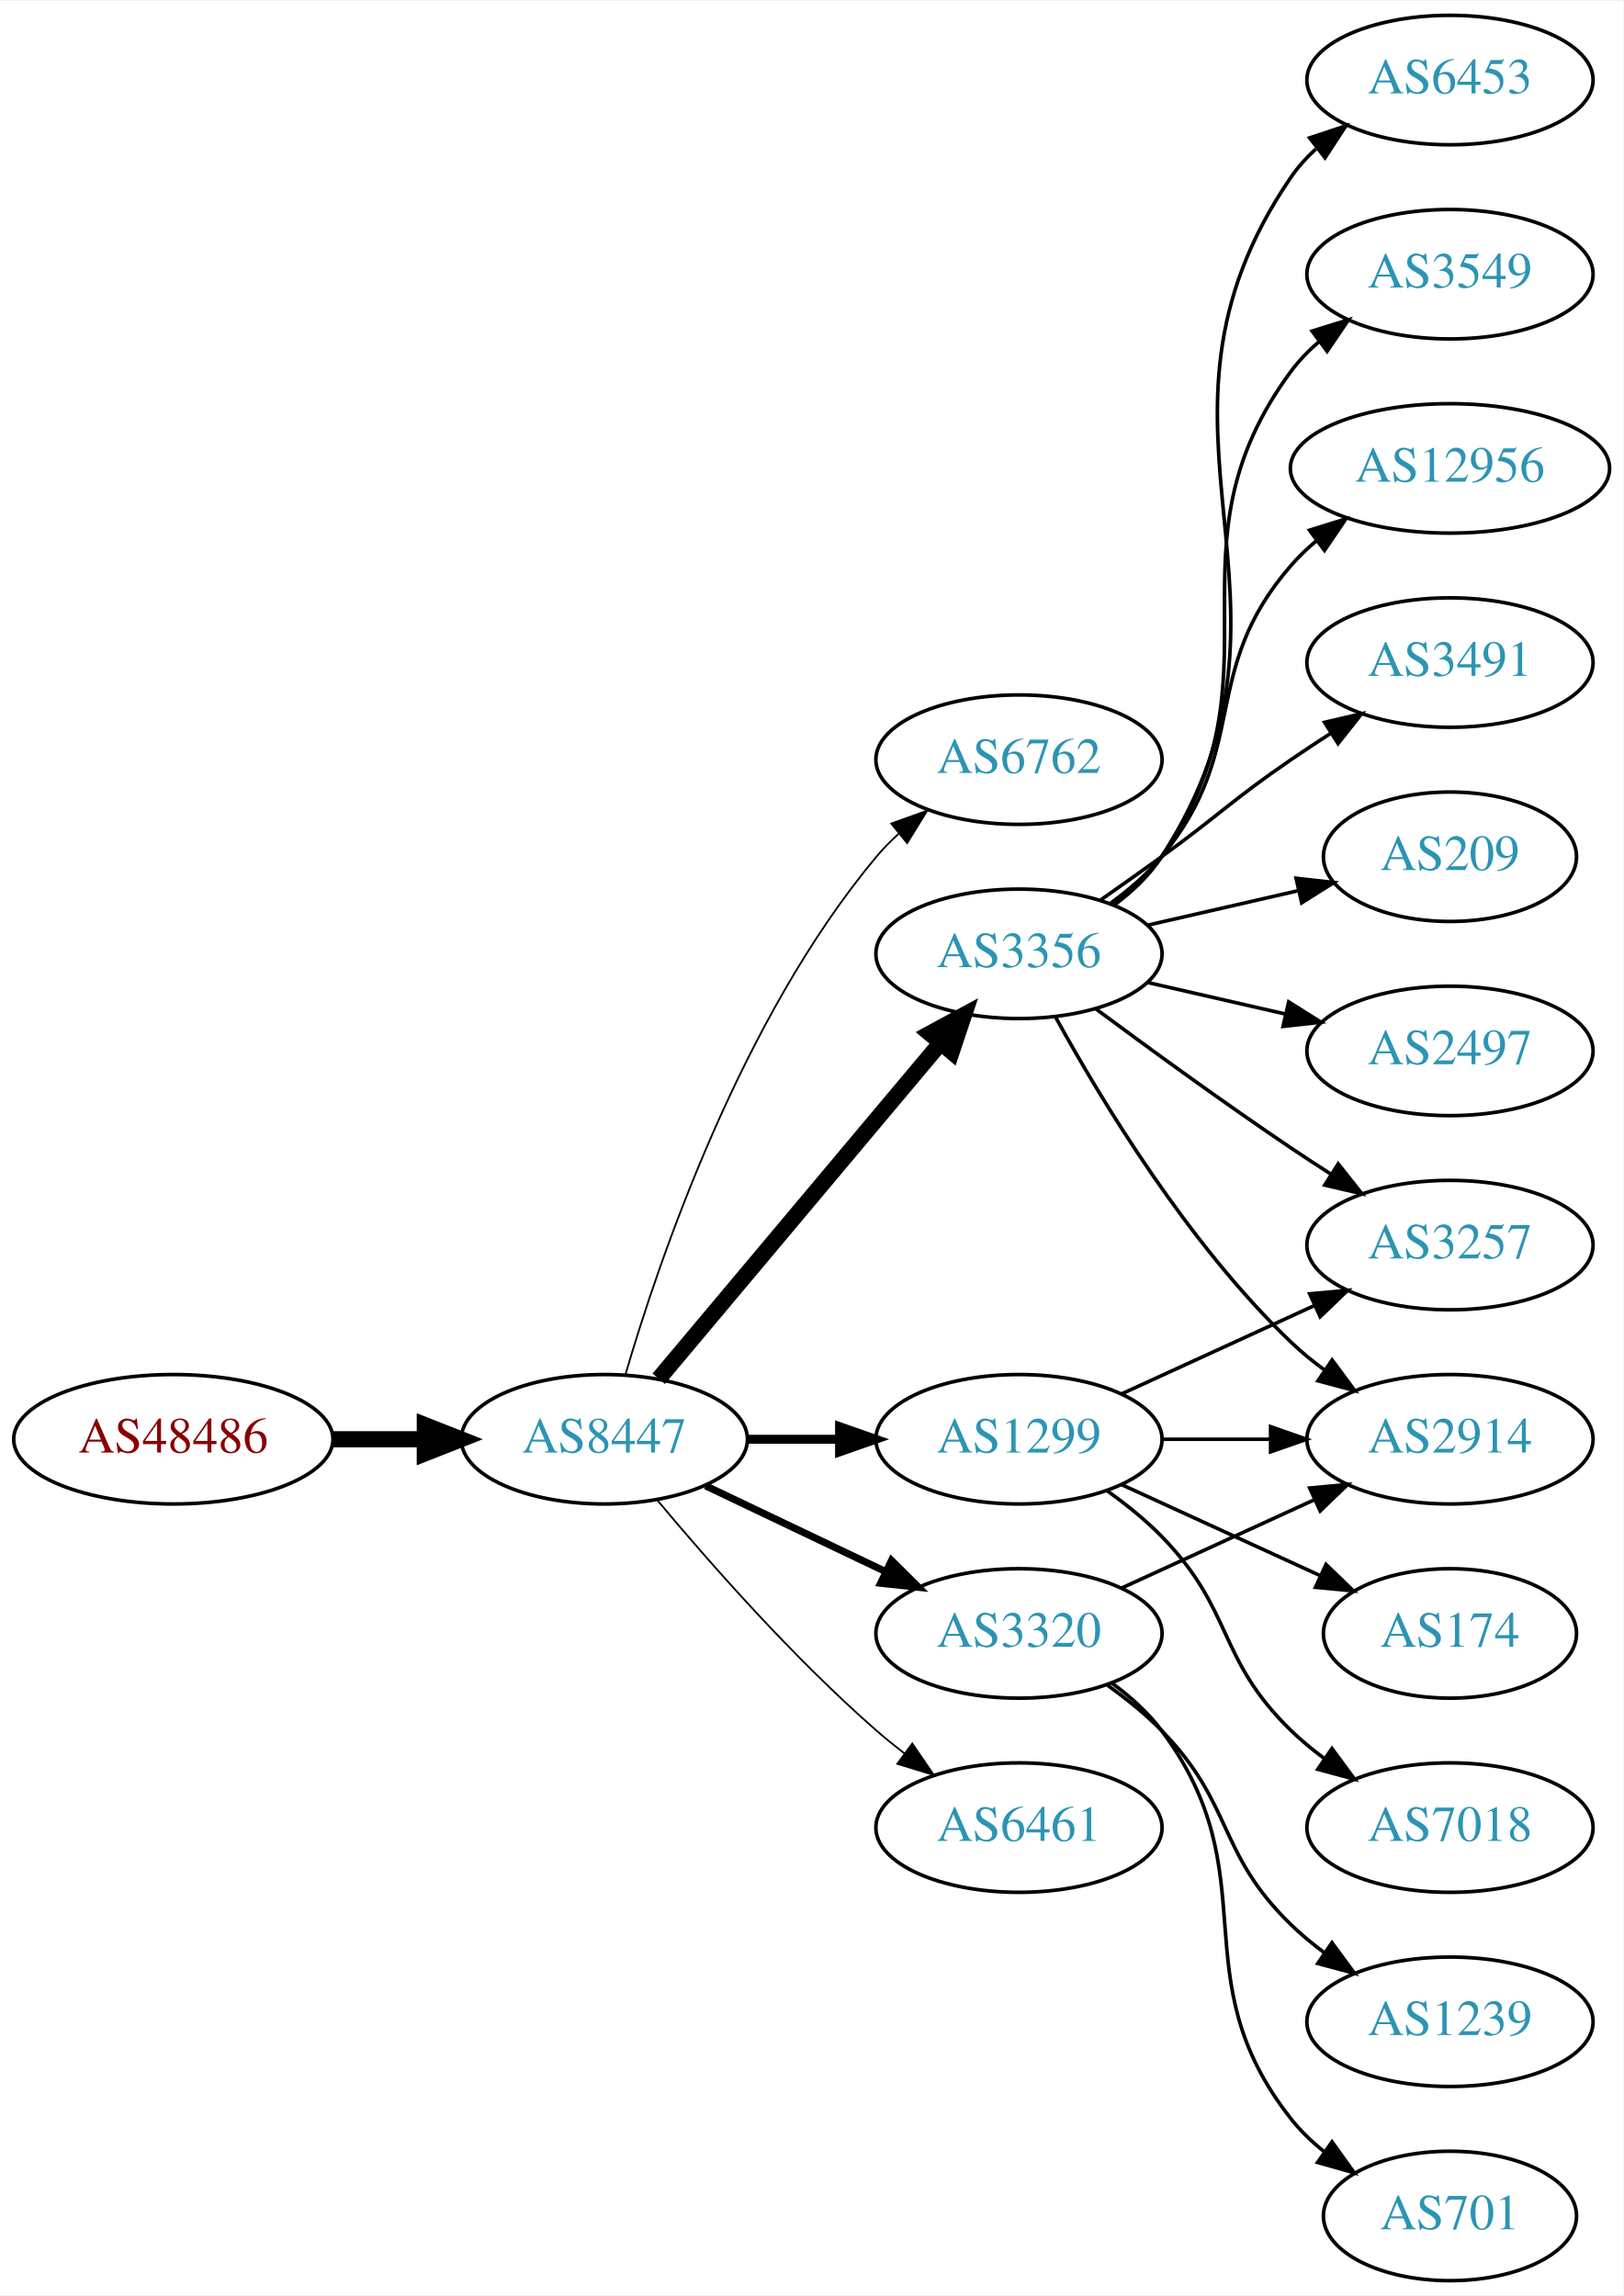
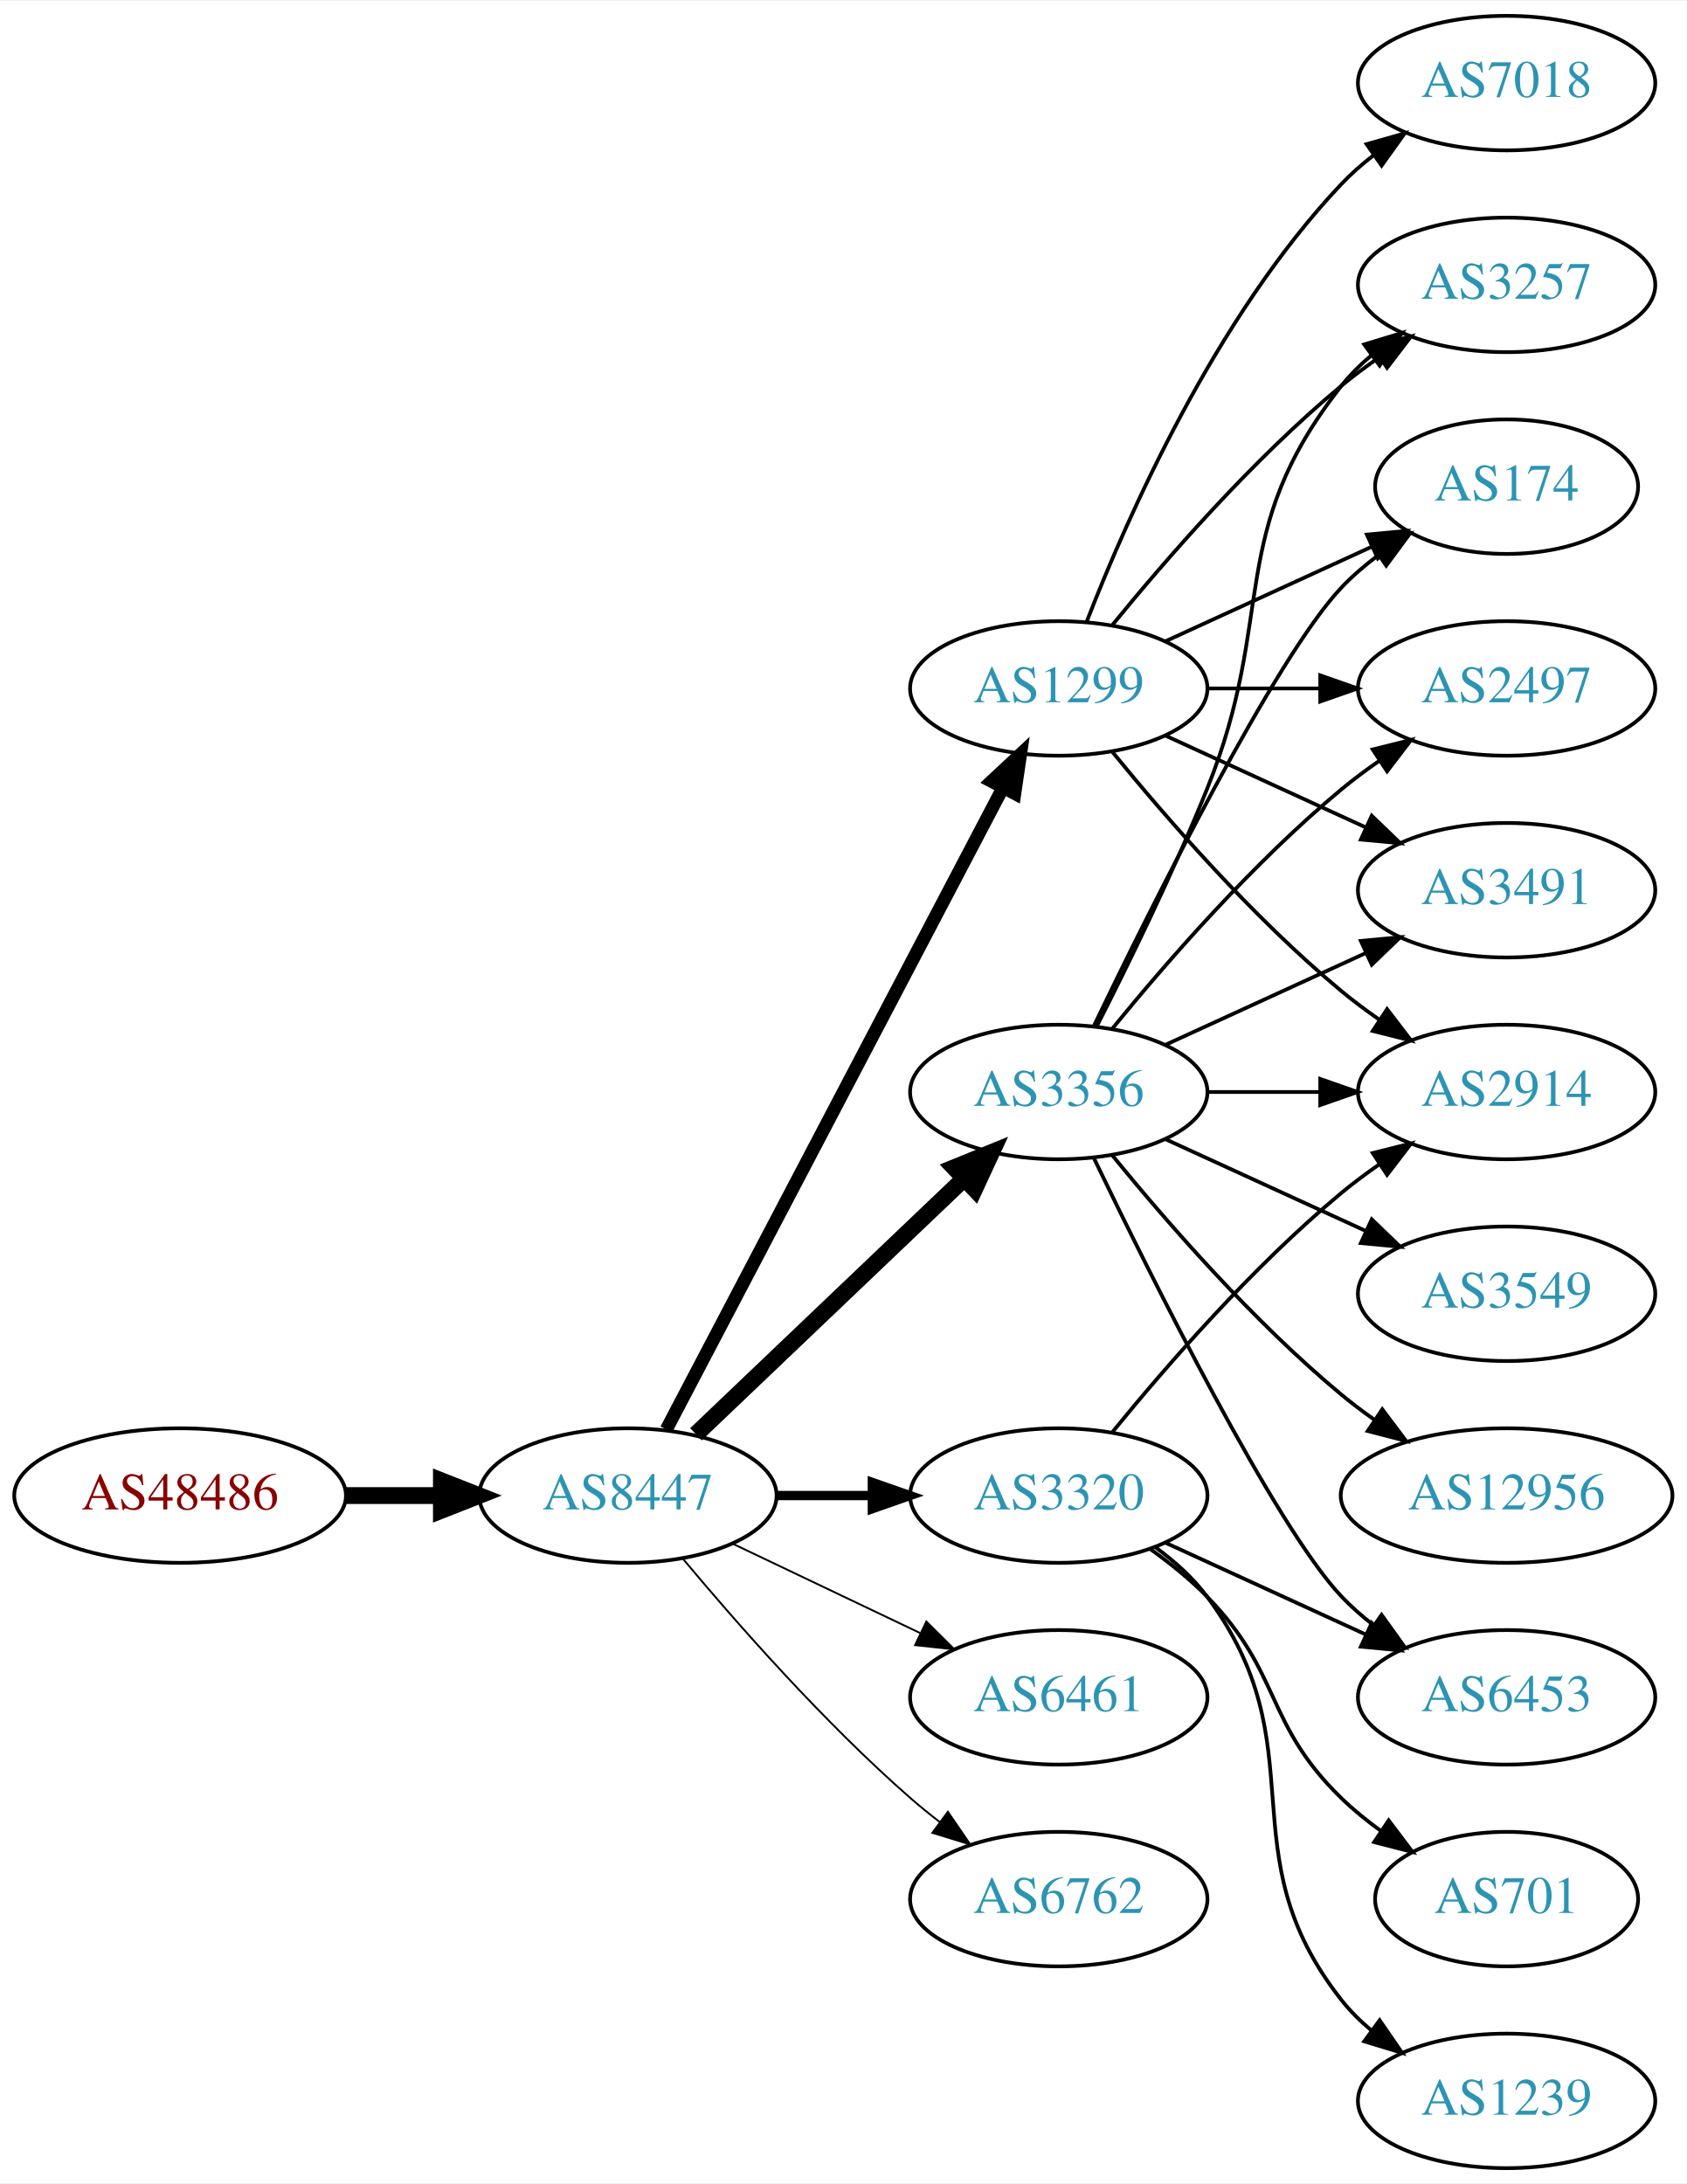
- <svg xmlns="http://www.w3.org/2000/svg" xmlns:xlink="http://www.w3.org/1999/xlink" width="451pt" height="638pt" viewBox="0.00 0.00 451.37 638.00">
-   <g id="graph0" class="graph" transform="scale(1 1) rotate(0) translate(4 634)">
-     <polygon fill="white" stroke="none" points="-4,4 -4,-634 447.37,-634 447.37,4 -4,4" />
+ <svg xmlns="http://www.w3.org/2000/svg" xmlns:xlink="http://www.w3.org/1999/xlink" width="451pt" height="584pt" viewBox="0.00 0.00 451.37 584.00">
+   <g id="graph0" class="graph" transform="scale(1 1) rotate(0) translate(4 580)">
+     <polygon fill="white" stroke="none" points="-4,4 -4,-580 447.37,-580 447.37,4 -4,4" />
    <g id="node1" class="node">
      <g id="a_node1">
        <a xlink:href="/asn/48486" xlink:title="AS48486 ~ Leder und Schuh AG [AT]">
-           <ellipse fill="#ffffff" stroke="black" cx="44.196" cy="-234" rx="44.393" ry="18" />
-           <text text-anchor="middle" x="44.196" y="-230.3" font-family="Times,serif" font-size="14.00" fill="#880000">AS48486</text>
+           <ellipse fill="#ffffff" stroke="black" cx="44.196" cy="-180" rx="44.393" ry="18" />
+           <text text-anchor="middle" x="44.196" y="-176.3" font-family="Times,serif" font-size="14.00" fill="#880000">AS48486</text>
        </a>
      </g>
    </g>
    <g id="node2" class="node">
      <g id="a_node2">
        <a xlink:href="/asn/8447" xlink:title="AS8447 ~ A1 Telekom Austria AG [AT]">
-           <ellipse fill="#ffffff" stroke="black" cx="164.039" cy="-234" rx="39.794" ry="18" />
-           <text text-anchor="middle" x="164.039" y="-230.3" font-family="Times,serif" font-size="14.00" fill="#2c94b3">AS8447</text>
+           <ellipse fill="#ffffff" stroke="black" cx="164.039" cy="-180" rx="39.794" ry="18" />
+           <text text-anchor="middle" x="164.039" y="-176.3" font-family="Times,serif" font-size="14.00" fill="#2c94b3">AS8447</text>
        </a>
      </g>
    </g>
    <g id="edge1" class="edge">
-       <path fill="none" stroke="black" stroke-width="4.5" d="M88.407,-234C96.72,-234 105.482,-234 113.965,-234" />
-       <polygon fill="black" stroke="black" stroke-width="4.5" points="114.123,-237.938 124.123,-234 114.123,-230.063 114.123,-237.938" />
+       <path fill="none" stroke="black" stroke-width="4.5" d="M88.407,-180C96.72,-180 105.482,-180 113.965,-180" />
+       <polygon fill="black" stroke="black" stroke-width="4.5" points="114.123,-183.938 124.123,-180 114.123,-176.063 114.123,-183.938" />
    </g>
    <g id="node3" class="node">
      <g id="a_node3">
-         <a xlink:href="/asn/6762" xlink:title="AS6762 ~ TELECOM ITALIA SPARKLE S.p.A. [IT]">
-           <ellipse fill="#ffffff" stroke="black" cx="279.332" cy="-423" rx="39.794" ry="18" />
-           <text text-anchor="middle" x="279.332" y="-419.3" font-family="Times,serif" font-size="14.00" fill="#2c94b3">AS6762</text>
+         <a xlink:href="/asn/3356" xlink:title="AS3356 ~ Level 3 Parent, LLC [US]">
+           <ellipse fill="#ffffff" stroke="black" cx="279.332" cy="-288" rx="39.794" ry="18" />
+           <text text-anchor="middle" x="279.332" y="-284.3" font-family="Times,serif" font-size="14.00" fill="#2c94b3">AS3356</text>
        </a>
      </g>
    </g>
    <g id="edge2" class="edge">
-       <path fill="none" stroke="black" stroke-width="0.5" d="M169.913,-252.002C179.227,-283.844 202.043,-350.981 239.685,-396 241.555,-398.237 243.654,-400.374 245.88,-402.396" />
-       <polygon fill="black" stroke="black" stroke-width="0.5" points="243.823,-405.234 253.799,-408.804 248.227,-399.793 243.823,-405.234" />
+       <path fill="none" stroke="black" stroke-width="4.5" d="M182.245,-196.403C201.321,-214.587 232.241,-244.063 253.838,-264.651" />
+       <polygon fill="black" stroke="black" stroke-width="4.5" points="251.379,-267.747 261.334,-271.797 256.813,-262.047 251.379,-267.747" />
    </g>
    <g id="node4" class="node">
      <g id="a_node4">
+         <a xlink:href="/asn/1299" xlink:title="AS1299 ~ Telia Carrier [EU]">
+           <ellipse fill="#ffffff" stroke="black" cx="279.332" cy="-396" rx="39.794" ry="18" />
+           <text text-anchor="middle" x="279.332" y="-392.3" font-family="Times,serif" font-size="14.00" fill="#2c94b3">AS1299</text>
+         </a>
+       </g>
+     </g>
+     <g id="edge3" class="edge">
+       <path fill="none" stroke="black" stroke-width="3.5" d="M174.31,-197.676C194.151,-235.505 240.829,-324.499 264.316,-369.278" />
+       <polygon fill="black" stroke="black" stroke-width="3.5" points="261.347,-371.152 269.091,-378.383 267.546,-367.901 261.347,-371.152" />
+     </g>
+     <g id="node5" class="node">
+       <g id="a_node5">
        <a xlink:href="/asn/3320" xlink:title="AS3320 ~ DTAG [DE]">
          <ellipse fill="#ffffff" stroke="black" cx="279.332" cy="-180" rx="39.794" ry="18" />
          <text text-anchor="middle" x="279.332" y="-176.3" font-family="Times,serif" font-size="14.00" fill="#2c94b3">AS3320</text>
        </a>
      </g>
    </g>
-     <g id="edge3" class="edge">
-       <path fill="none" stroke="black" stroke-width="2" d="M192.175,-221.066C207.169,-213.919 225.99,-204.948 242.213,-197.215" />
-       <polygon fill="black" stroke="black" stroke-width="2" points="243.895,-200.291 251.417,-192.829 240.884,-193.972 243.895,-200.291" />
-     </g>
-     <g id="node5" class="node">
-       <g id="a_node5">
-         <a xlink:href="/asn/1299" xlink:title="AS1299 ~ Telia Carrier [EU]">
-           <ellipse fill="#ffffff" stroke="black" cx="279.332" cy="-234" rx="39.794" ry="18" />
-           <text text-anchor="middle" x="279.332" y="-230.3" font-family="Times,serif" font-size="14.00" fill="#2c94b3">AS1299</text>
-         </a>
-       </g>
-     </g>
    <g id="edge4" class="edge">
-       <path fill="none" stroke="black" stroke-width="2.5" d="M203.711,-234C211.914,-234 220.678,-234 229.21,-234" />
-       <polygon fill="black" stroke="black" stroke-width="2.5" points="229.449,-237.5 239.449,-234 229.449,-230.5 229.449,-237.5" />
+       <path fill="none" stroke="black" stroke-width="2.5" d="M203.711,-180C211.914,-180 220.678,-180 229.21,-180" />
+       <polygon fill="black" stroke="black" stroke-width="2.5" points="229.449,-183.5 239.449,-180 229.449,-176.5 229.449,-183.5" />
    </g>
    <g id="node6" class="node">
      <g id="a_node6">
-         <a xlink:href="/asn/3356" xlink:title="AS3356 ~ Level 3 Parent, LLC [US]">
-           <ellipse fill="#ffffff" stroke="black" cx="279.332" cy="-369" rx="39.794" ry="18" />
-           <text text-anchor="middle" x="279.332" y="-365.3" font-family="Times,serif" font-size="14.00" fill="#2c94b3">AS3356</text>
-         </a>
-       </g>
-     </g>
-     <g id="edge5" class="edge">
-       <path fill="none" stroke="black" stroke-width="4.5" d="M179.158,-250.825C198.833,-274.269 234.637,-316.934 257.415,-344.076" />
-       <polygon fill="black" stroke="black" stroke-width="4.5" points="254.59,-346.834 264.034,-351.963 260.622,-341.772 254.59,-346.834" />
-     </g>
-     <g id="node7" class="node">
-       <g id="a_node7">
        <a xlink:href="/asn/6461" xlink:title="AS6461 ~ Zayo Bandwidth [US]">
          <ellipse fill="#ffffff" stroke="black" cx="279.332" cy="-126" rx="39.794" ry="18" />
          <text text-anchor="middle" x="279.332" y="-122.3" font-family="Times,serif" font-size="14.00" fill="#2c94b3">AS6461</text>
        </a>
      </g>
    </g>
+     <g id="edge5" class="edge">
+       <path fill="none" stroke="black" stroke-width="0.5" d="M192.175,-167.066C207.169,-159.919 225.99,-150.948 242.213,-143.215" />
+       <polygon fill="black" stroke="black" stroke-width="0.5" points="243.895,-146.291 251.417,-138.829 240.884,-139.972 243.895,-146.291" />
+     </g>
+     <g id="node7" class="node">
+       <g id="a_node7">
+         <a xlink:href="/asn/6762" xlink:title="AS6762 ~ TELECOM ITALIA SPARKLE S.p.A. [IT]">
+           <ellipse fill="#ffffff" stroke="black" cx="279.332" cy="-72" rx="39.794" ry="18" />
+           <text text-anchor="middle" x="279.332" y="-68.3" font-family="Times,serif" font-size="14.00" fill="#2c94b3">AS6762</text>
+         </a>
+       </g>
+     </g>
    <g id="edge6" class="edge">
-       <path fill="none" stroke="black" stroke-width="0.5" d="M178.669,-217.183C192.951,-200.071 216.498,-173.255 239.685,-153 242.151,-150.846 244.789,-148.706 247.487,-146.628" />
-       <polygon fill="black" stroke="black" stroke-width="0.5" points="249.66,-149.375 255.641,-140.63 245.512,-143.736 249.66,-149.375" />
+       <path fill="none" stroke="black" stroke-width="0.5" d="M178.669,-163.183C192.951,-146.071 216.498,-119.255 239.685,-99 242.151,-96.846 244.789,-94.706 247.487,-92.628" />
+       <polygon fill="black" stroke="black" stroke-width="0.5" points="249.66,-95.375 255.641,-86.63 245.512,-89.736 249.66,-95.375" />
    </g>
    <g id="node8" class="node">
      <g id="a_node8">
        <a xlink:href="/asn/2914" xlink:title="AS2914 ~ NTT America, Inc. [US]">
-           <ellipse fill="#ffffff" stroke="black" cx="399.174" cy="-234" rx="39.794" ry="18" />
-           <text text-anchor="middle" x="399.174" y="-230.3" font-family="Times,serif" font-size="14.00" fill="#2c94b3">AS2914</text>
+           <ellipse fill="#ffffff" stroke="black" cx="399.174" cy="-288" rx="39.794" ry="18" />
+           <text text-anchor="middle" x="399.174" y="-284.3" font-family="Times,serif" font-size="14.00" fill="#2c94b3">AS2914</text>
        </a>
      </g>
    </g>
    <g id="edge7" class="edge">
-       <path fill="none" stroke="black" d="M307.96,-192.661C323.917,-199.973 344.188,-209.261 361.471,-217.181" />
-       <polygon fill="black" stroke="black" points="360.169,-220.435 370.718,-221.419 363.085,-214.071 360.169,-220.435" />
+       <path fill="none" stroke="black" d="M319.244,-288C328.798,-288 339.147,-288 349.11,-288" />
+       <polygon fill="black" stroke="black" points="349.302,-291.5 359.302,-288 349.302,-284.5 349.302,-291.5" />
    </g>
    <g id="node9" class="node">
      <g id="a_node9">
-         <a xlink:href="/asn/1239" xlink:title="AS1239 ~ Sprint [US]">
-           <ellipse fill="#ffffff" stroke="black" cx="399.174" cy="-72" rx="39.794" ry="18" />
-           <text text-anchor="middle" x="399.174" y="-68.3" font-family="Times,serif" font-size="14.00" fill="#2c94b3">AS1239</text>
+         <a xlink:href="/asn/6453" xlink:title="AS6453 ~ TATA COMMUNICATIONS (AMERICA) INC [US]">
+           <ellipse fill="#ffffff" stroke="black" cx="399.174" cy="-126" rx="39.794" ry="18" />
+           <text text-anchor="middle" x="399.174" y="-122.3" font-family="Times,serif" font-size="14.00" fill="#2c94b3">AS6453</text>
        </a>
      </g>
    </g>
    <g id="edge8" class="edge">
-       <path fill="none" stroke="black" d="M303.926,-165.611C309.182,-161.852 314.513,-157.563 318.978,-153 339.151,-132.383 334.285,-119.094 354.978,-99 357.823,-96.237 360.997,-93.614 364.297,-91.166" />
-       <polygon fill="black" stroke="black" points="366.363,-93.993 372.645,-85.462 362.414,-88.214 366.363,-93.993" />
+       <path fill="none" stroke="black" d="M288.679,-270.405C304.146,-238.268 337.291,-171.66 354.978,-153 357.564,-150.272 360.481,-147.706 363.55,-145.323" />
+       <polygon fill="black" stroke="black" points="365.728,-148.07 371.898,-139.457 361.704,-142.342 365.728,-148.07" />
    </g>
    <g id="node10" class="node">
      <g id="a_node10">
-         <a xlink:href="/asn/701" xlink:title="AS701 ~ UUNET [US]">
-           <ellipse fill="#ffffff" stroke="black" cx="399.174" cy="-18" rx="35.194" ry="18" />
-           <text text-anchor="middle" x="399.174" y="-14.3" font-family="Times,serif" font-size="14.00" fill="#2c94b3">AS701</text>
+         <a xlink:href="/asn/3491" xlink:title="AS3491 ~ PCCW Global, Inc. [US]">
+           <ellipse fill="#ffffff" stroke="black" cx="399.174" cy="-342" rx="39.794" ry="18" />
+           <text text-anchor="middle" x="399.174" y="-338.3" font-family="Times,serif" font-size="14.00" fill="#2c94b3">AS3491</text>
        </a>
      </g>
    </g>
    <g id="edge9" class="edge">
-       <path fill="none" stroke="black" d="M305.262,-166.118C310.338,-162.389 315.256,-157.984 318.978,-153 349.249,-112.458 323.679,-84.754 354.978,-45 357.625,-41.639 360.813,-38.584 364.245,-35.839" />
-       <polygon fill="black" stroke="black" points="366.383,-38.614 372.552,-30 362.358,-32.887 366.383,-38.614" />
-     </g>
-     <g id="edge10" class="edge">
-       <path fill="none" stroke="black" d="M319.244,-234C328.798,-234 339.147,-234 349.11,-234" />
-       <polygon fill="black" stroke="black" points="349.302,-237.5 359.302,-234 349.302,-230.5 349.302,-237.5" />
+       <path fill="none" stroke="black" d="M307.96,-300.661C323.917,-307.973 344.188,-317.261 361.471,-325.181" />
+       <polygon fill="black" stroke="black" points="360.169,-328.435 370.718,-329.419 363.085,-322.071 360.169,-328.435" />
    </g>
    <g id="node11" class="node">
      <g id="a_node11">
-         <a xlink:href="/asn/3257" xlink:title="AS3257 ~ GTT [DE]">
-           <ellipse fill="#ffffff" stroke="black" cx="399.174" cy="-288" rx="39.794" ry="18" />
-           <text text-anchor="middle" x="399.174" y="-284.3" font-family="Times,serif" font-size="14.00" fill="#2c94b3">AS3257</text>
-         </a>
-       </g>
-     </g>
-     <g id="edge11" class="edge">
-       <path fill="none" stroke="black" d="M307.96,-246.661C323.917,-253.973 344.188,-263.261 361.471,-271.181" />
-       <polygon fill="black" stroke="black" points="360.169,-274.435 370.718,-275.419 363.085,-268.071 360.169,-274.435" />
+         <a xlink:href="/asn/3549" xlink:title="AS3549 ~ Level 3 Parent, LLC [US]">
+           <ellipse fill="#ffffff" stroke="black" cx="399.174" cy="-234" rx="39.794" ry="18" />
+           <text text-anchor="middle" x="399.174" y="-230.3" font-family="Times,serif" font-size="14.00" fill="#2c94b3">AS3549</text>
+         </a>
+       </g>
+     </g>
+     <g id="edge10" class="edge">
+       <path fill="none" stroke="black" d="M307.96,-275.339C323.917,-268.027 344.188,-258.739 361.471,-250.819" />
+       <polygon fill="black" stroke="black" points="363.085,-253.929 370.718,-246.581 360.169,-247.565 363.085,-253.929" />
    </g>
    <g id="node12" class="node">
      <g id="a_node12">
-         <a xlink:href="/asn/174" xlink:title="AS174 ~ Cogent Communications [US]">
-           <ellipse fill="#ffffff" stroke="black" cx="399.174" cy="-180" rx="35.194" ry="18" />
-           <text text-anchor="middle" x="399.174" y="-176.3" font-family="Times,serif" font-size="14.00" fill="#2c94b3">AS174</text>
-         </a>
-       </g>
-     </g>
-     <g id="edge12" class="edge">
-       <path fill="none" stroke="black" d="M307.96,-221.339C324.377,-213.817 345.358,-204.202 362.955,-196.139" />
-       <polygon fill="black" stroke="black" points="364.7,-199.189 372.332,-191.842 361.783,-192.826 364.7,-199.189" />
+         <a xlink:href="/asn/3257" xlink:title="AS3257 ~ GTT [DE]">
+           <ellipse fill="#ffffff" stroke="black" cx="399.174" cy="-504" rx="39.794" ry="18" />
+           <text text-anchor="middle" x="399.174" y="-500.3" font-family="Times,serif" font-size="14.00" fill="#2c94b3">AS3257</text>
+         </a>
+       </g>
+     </g>
+     <g id="edge11" class="edge">
+       <path fill="none" stroke="black" d="M289.412,-305.417C297.681,-321.634 309.942,-346.603 318.978,-369 337.908,-415.922 323.679,-437.246 354.978,-477 357.303,-479.953 360.047,-482.67 363.006,-485.147" />
+       <polygon fill="black" stroke="black" points="361.065,-488.064 371.203,-491.145 365.199,-482.415 361.065,-488.064" />
    </g>
    <g id="node13" class="node">
      <g id="a_node13">
-         <a xlink:href="/asn/7018" xlink:title="AS7018 ~ AT&amp;T Services, Inc. [US]">
-           <ellipse fill="#ffffff" stroke="black" cx="399.174" cy="-126" rx="39.794" ry="18" />
-           <text text-anchor="middle" x="399.174" y="-122.3" font-family="Times,serif" font-size="14.00" fill="#2c94b3">AS7018</text>
-         </a>
-       </g>
-     </g>
-     <g id="edge13" class="edge">
-       <path fill="none" stroke="black" d="M303.926,-219.611C309.182,-215.852 314.513,-211.563 318.978,-207 339.151,-186.383 334.285,-173.094 354.978,-153 357.823,-150.237 360.997,-147.614 364.297,-145.166" />
-       <polygon fill="black" stroke="black" points="366.363,-147.994 372.645,-139.462 362.414,-142.214 366.363,-147.994" />
-     </g>
-     <g id="edge16" class="edge">
-       <path fill="none" stroke="black" d="M289.573,-351.287C302.118,-328.439 326.295,-288.389 354.978,-261 357.846,-258.261 361.035,-255.653 364.344,-253.215" />
-       <polygon fill="black" stroke="black" points="366.407,-256.044 372.704,-247.523 362.468,-250.258 366.407,-256.044" />
-     </g>
-     <g id="edge14" class="edge">
-       <path fill="none" stroke="black" d="M300.662,-353.723C315.524,-342.696 336.269,-327.593 354.978,-315 358.527,-312.611 362.277,-310.161 366.026,-307.758" />
-       <polygon fill="black" stroke="black" points="368.094,-310.591 374.674,-302.288 364.352,-304.675 368.094,-310.591" />
+         <a xlink:href="/asn/174" xlink:title="AS174 ~ Cogent Communications [US]">
+           <ellipse fill="#ffffff" stroke="black" cx="399.174" cy="-450" rx="35.194" ry="18" />
+           <text text-anchor="middle" x="399.174" y="-446.3" font-family="Times,serif" font-size="14.00" fill="#2c94b3">AS174</text>
+         </a>
+       </g>
+     </g>
+     <g id="edge12" class="edge">
+       <path fill="none" stroke="black" d="M288.679,-305.595C304.146,-337.732 337.291,-404.34 354.978,-423 357.921,-426.105 361.294,-429.001 364.83,-431.655" />
+       <polygon fill="black" stroke="black" points="363.015,-434.654 373.249,-437.397 366.959,-428.871 363.015,-434.654" />
    </g>
    <g id="node14" class="node">
      <g id="a_node14">
-         <a xlink:href="/asn/6453" xlink:title="AS6453 ~ TATA COMMUNICATIONS (AMERICA) INC [US]">
-           <ellipse fill="#ffffff" stroke="black" cx="399.174" cy="-612" rx="39.794" ry="18" />
-           <text text-anchor="middle" x="399.174" y="-608.3" font-family="Times,serif" font-size="14.00" fill="#2c94b3">AS6453</text>
-         </a>
-       </g>
-     </g>
-     <g id="edge15" class="edge">
-       <path fill="none" stroke="black" d="M305.768,-382.53C310.818,-386.278 315.597,-390.779 318.978,-396 365.453,-467.778 306.682,-514.434 354.978,-585 356.926,-587.846 359.283,-590.452 361.879,-592.824" />
-       <polygon fill="black" stroke="black" points="360.158,-595.917 370.215,-599.249 364.431,-590.372 360.158,-595.917" />
+         <a xlink:href="/asn/2497" xlink:title="AS2497 ~ Internet Initiative Japan Inc. [JP]">
+           <ellipse fill="#ffffff" stroke="black" cx="399.174" cy="-396" rx="39.794" ry="18" />
+           <text text-anchor="middle" x="399.174" y="-392.3" font-family="Times,serif" font-size="14.00" fill="#2c94b3">AS2497</text>
+         </a>
+       </g>
+     </g>
+     <g id="edge13" class="edge">
+       <path fill="none" stroke="black" d="M293.751,-305.065C307.865,-322.375 331.28,-349.345 354.978,-369 358.194,-371.668 361.695,-374.27 365.265,-376.741" />
+       <polygon fill="black" stroke="black" points="363.343,-379.666 373.622,-382.236 367.189,-373.817 363.343,-379.666" />
    </g>
    <g id="node15" class="node">
      <g id="a_node15">
-         <a xlink:href="/asn/3549" xlink:title="AS3549 ~ Level 3 Parent, LLC [US]">
+         <a xlink:href="/asn/12956" xlink:title="AS12956 ~ TELXIUS [ES]">
+           <ellipse fill="#ffffff" stroke="black" cx="399.174" cy="-180" rx="44.393" ry="18" />
+           <text text-anchor="middle" x="399.174" y="-176.3" font-family="Times,serif" font-size="14.00" fill="#2c94b3">AS12956</text>
+         </a>
+       </g>
+     </g>
+     <g id="edge14" class="edge">
+       <path fill="none" stroke="black" d="M293.751,-270.935C307.865,-253.625 331.28,-226.655 354.978,-207 357.716,-204.729 360.659,-202.506 363.677,-200.37" />
+       <polygon fill="black" stroke="black" points="365.903,-203.092 372.266,-194.621 362.009,-197.275 365.903,-203.092" />
+     </g>
+     <g id="edge19" class="edge">
+       <path fill="none" stroke="black" d="M293.751,-378.935C307.865,-361.625 331.28,-334.655 354.978,-315 358.194,-312.332 361.695,-309.73 365.265,-307.259" />
+       <polygon fill="black" stroke="black" points="367.189,-310.183 373.622,-301.764 363.343,-304.334 367.189,-310.183" />
+     </g>
+     <g id="edge23" class="edge">
+       <path fill="none" stroke="black" d="M307.96,-383.339C323.917,-376.027 344.188,-366.739 361.471,-358.819" />
+       <polygon fill="black" stroke="black" points="363.085,-361.929 370.718,-354.581 360.169,-355.565 363.085,-361.929" />
+     </g>
+     <g id="edge20" class="edge">
+       <path fill="none" stroke="black" d="M293.751,-413.065C307.865,-430.375 331.28,-457.345 354.978,-477 358.194,-479.668 361.695,-482.27 365.265,-484.741" />
+       <polygon fill="black" stroke="black" points="363.343,-487.666 373.622,-490.236 367.189,-481.817 363.343,-487.666" />
+     </g>
+     <g id="edge22" class="edge">
+       <path fill="none" stroke="black" d="M307.96,-408.661C324.377,-416.183 345.358,-425.798 362.955,-433.861" />
+       <polygon fill="black" stroke="black" points="361.783,-437.174 372.332,-438.158 364.7,-430.811 361.783,-437.174" />
+     </g>
+     <g id="edge24" class="edge">
+       <path fill="none" stroke="black" d="M319.244,-396C328.798,-396 339.147,-396 349.11,-396" />
+       <polygon fill="black" stroke="black" points="349.302,-399.5 359.302,-396 349.302,-392.5 349.302,-399.5" />
+     </g>
+     <g id="node18" class="node">
+       <g id="a_node18">
+         <a xlink:href="/asn/7018" xlink:title="AS7018 ~ AT&amp;T Services, Inc. [US]">
          <ellipse fill="#ffffff" stroke="black" cx="399.174" cy="-558" rx="39.794" ry="18" />
-           <text text-anchor="middle" x="399.174" y="-554.3" font-family="Times,serif" font-size="14.00" fill="#2c94b3">AS3549</text>
-         </a>
-       </g>
-     </g>
-     <g id="edge17" class="edge">
-       <path fill="none" stroke="black" d="M305.491,-382.716C310.555,-386.455 315.411,-390.904 318.978,-396 354.592,-446.869 318.075,-481.059 354.978,-531 357.212,-534.023 359.894,-536.786 362.815,-539.293" />
-       <polygon fill="black" stroke="black" points="360.841,-542.186 370.959,-545.331 365.01,-536.563 360.841,-542.186" />
+           <text text-anchor="middle" x="399.174" y="-554.3" font-family="Times,serif" font-size="14.00" fill="#2c94b3">AS7018</text>
+         </a>
+       </g>
+     </g>
+     <g id="edge21" class="edge">
+       <path fill="none" stroke="black" d="M286.855,-413.994C297.605,-441.728 321.262,-495.429 354.978,-531 357.564,-533.728 360.481,-536.294 363.55,-538.677" />
+       <polygon fill="black" stroke="black" points="361.704,-541.658 371.898,-544.543 365.728,-535.93 361.704,-541.658" />
+     </g>
+     <g id="edge15" class="edge">
+       <path fill="none" stroke="black" d="M293.751,-197.065C307.865,-214.375 331.28,-241.345 354.978,-261 358.194,-263.668 361.695,-266.27 365.265,-268.741" />
+       <polygon fill="black" stroke="black" points="363.343,-271.666 373.622,-274.236 367.189,-265.817 363.343,-271.666" />
+     </g>
+     <g id="edge18" class="edge">
+       <path fill="none" stroke="black" d="M307.96,-167.339C323.917,-160.027 344.188,-150.739 361.471,-142.819" />
+       <polygon fill="black" stroke="black" points="363.085,-145.929 370.718,-138.581 360.169,-139.565 363.085,-145.929" />
    </g>
    <g id="node16" class="node">
      <g id="a_node16">
-         <a xlink:href="/asn/12956" xlink:title="AS12956 ~ TELXIUS [ES]">
-           <ellipse fill="#ffffff" stroke="black" cx="399.174" cy="-504" rx="44.393" ry="18" />
-           <text text-anchor="middle" x="399.174" y="-500.3" font-family="Times,serif" font-size="14.00" fill="#2c94b3">AS12956</text>
-         </a>
-       </g>
-     </g>
-     <g id="edge18" class="edge">
-       <path fill="none" stroke="black" d="M304.912,-383.156C310.007,-386.872 315.02,-391.201 318.978,-396 344.043,-426.394 329.144,-447.258 354.978,-477 357.124,-479.47 359.552,-481.791 362.135,-483.953" />
-       <polygon fill="black" stroke="black" points="360.11,-486.808 370.227,-489.956 364.281,-481.186 360.11,-486.808" />
+         <a xlink:href="/asn/1239" xlink:title="AS1239 ~ Sprint [US]">
+           <ellipse fill="#ffffff" stroke="black" cx="399.174" cy="-18" rx="39.794" ry="18" />
+           <text text-anchor="middle" x="399.174" y="-14.3" font-family="Times,serif" font-size="14.00" fill="#2c94b3">AS1239</text>
+         </a>
+       </g>
+     </g>
+     <g id="edge16" class="edge">
+       <path fill="none" stroke="black" d="M305.262,-166.118C310.338,-162.389 315.256,-157.984 318.978,-153 349.249,-112.458 323.679,-84.754 354.978,-45 357.303,-42.047 360.047,-39.33 363.006,-36.853" />
+       <polygon fill="black" stroke="black" points="365.199,-39.585 371.203,-30.855 361.065,-33.936 365.199,-39.585" />
    </g>
    <g id="node17" class="node">
      <g id="a_node17">
-         <a xlink:href="/asn/3491" xlink:title="AS3491 ~ PCCW Global, Inc. [US]">
-           <ellipse fill="#ffffff" stroke="black" cx="399.174" cy="-450" rx="39.794" ry="18" />
-           <text text-anchor="middle" x="399.174" y="-446.3" font-family="Times,serif" font-size="14.00" fill="#2c94b3">AS3491</text>
-         </a>
-       </g>
-     </g>
-     <g id="edge19" class="edge">
-       <path fill="none" stroke="black" d="M302.089,-384.009C307.623,-387.879 313.542,-392.064 318.978,-396 335.178,-407.729 338.483,-411.689 354.978,-423 358.506,-425.419 362.244,-427.889 365.985,-430.302" />
-       <polygon fill="black" stroke="black" points="364.307,-433.382 374.626,-435.784 368.057,-427.472 364.307,-433.382" />
-     </g>
-     <g id="node18" class="node">
-       <g id="a_node18">
-         <a xlink:href="/asn/209" xlink:title="AS209 ~ CenturyLink Communications, LLC [US]">
-           <ellipse fill="#ffffff" stroke="black" cx="399.174" cy="-396" rx="35.194" ry="18" />
-           <text text-anchor="middle" x="399.174" y="-392.3" font-family="Times,serif" font-size="14.00" fill="#2c94b3">AS209</text>
-         </a>
-       </g>
-     </g>
-     <g id="edge20" class="edge">
-       <path fill="none" stroke="black" d="M315.051,-376.955C328.143,-379.955 343.166,-383.396 356.806,-386.522" />
-       <polygon fill="black" stroke="black" points="356.384,-390.016 366.914,-388.838 357.948,-383.193 356.384,-390.016" />
-     </g>
-     <g id="node19" class="node">
-       <g id="a_node19">
-         <a xlink:href="/asn/2497" xlink:title="AS2497 ~ Internet Initiative Japan Inc. [JP]">
-           <ellipse fill="#ffffff" stroke="black" cx="399.174" cy="-342" rx="39.794" ry="18" />
-           <text text-anchor="middle" x="399.174" y="-338.3" font-family="Times,serif" font-size="14.00" fill="#2c94b3">AS2497</text>
-         </a>
-       </g>
-     </g>
-     <g id="edge21" class="edge">
-       <path fill="none" stroke="black" d="M315.051,-361.045C327.051,-358.296 340.672,-355.175 353.364,-352.267" />
-       <polygon fill="black" stroke="black" points="354.33,-355.636 363.296,-349.991 352.767,-348.813 354.33,-355.636" />
+         <a xlink:href="/asn/701" xlink:title="AS701 ~ UUNET [US]">
+           <ellipse fill="#ffffff" stroke="black" cx="399.174" cy="-72" rx="35.194" ry="18" />
+           <text text-anchor="middle" x="399.174" y="-68.3" font-family="Times,serif" font-size="14.00" fill="#2c94b3">AS701</text>
+         </a>
+       </g>
+     </g>
+     <g id="edge17" class="edge">
+       <path fill="none" stroke="black" d="M303.926,-165.611C309.182,-161.852 314.513,-157.563 318.978,-153 339.151,-132.383 334.285,-119.094 354.978,-99 358.206,-95.866 361.857,-92.911 365.635,-90.188" />
+       <polygon fill="black" stroke="black" points="367.614,-93.075 373.995,-84.617 363.732,-87.25 367.614,-93.075" />
    </g>
  </g>
</svg>
